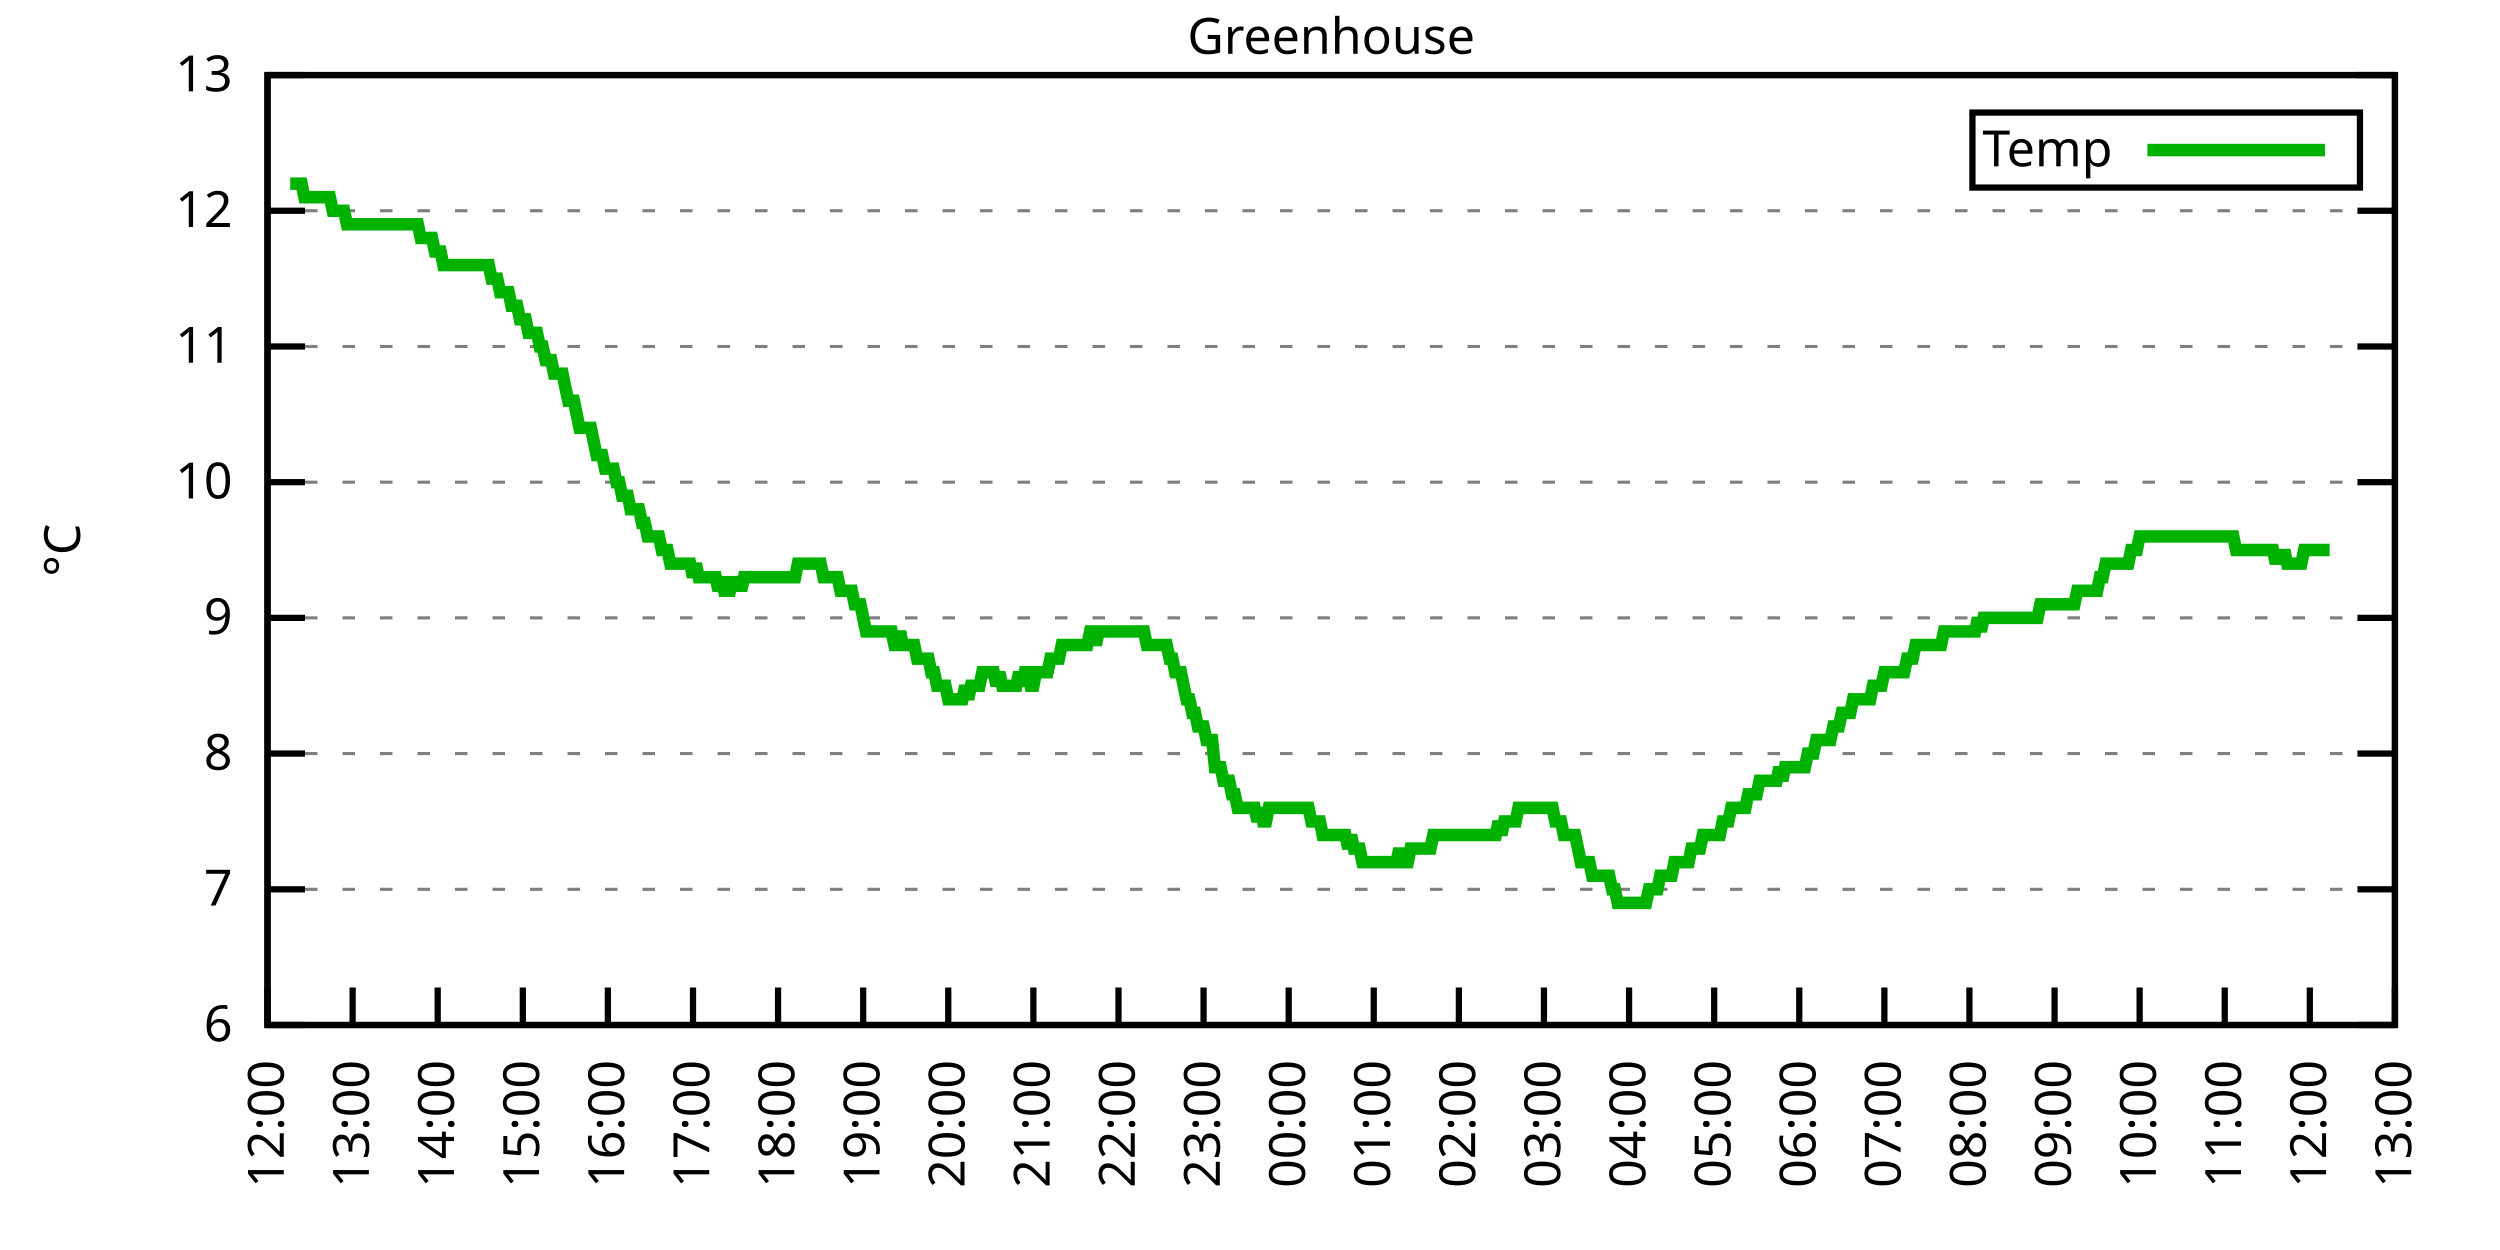
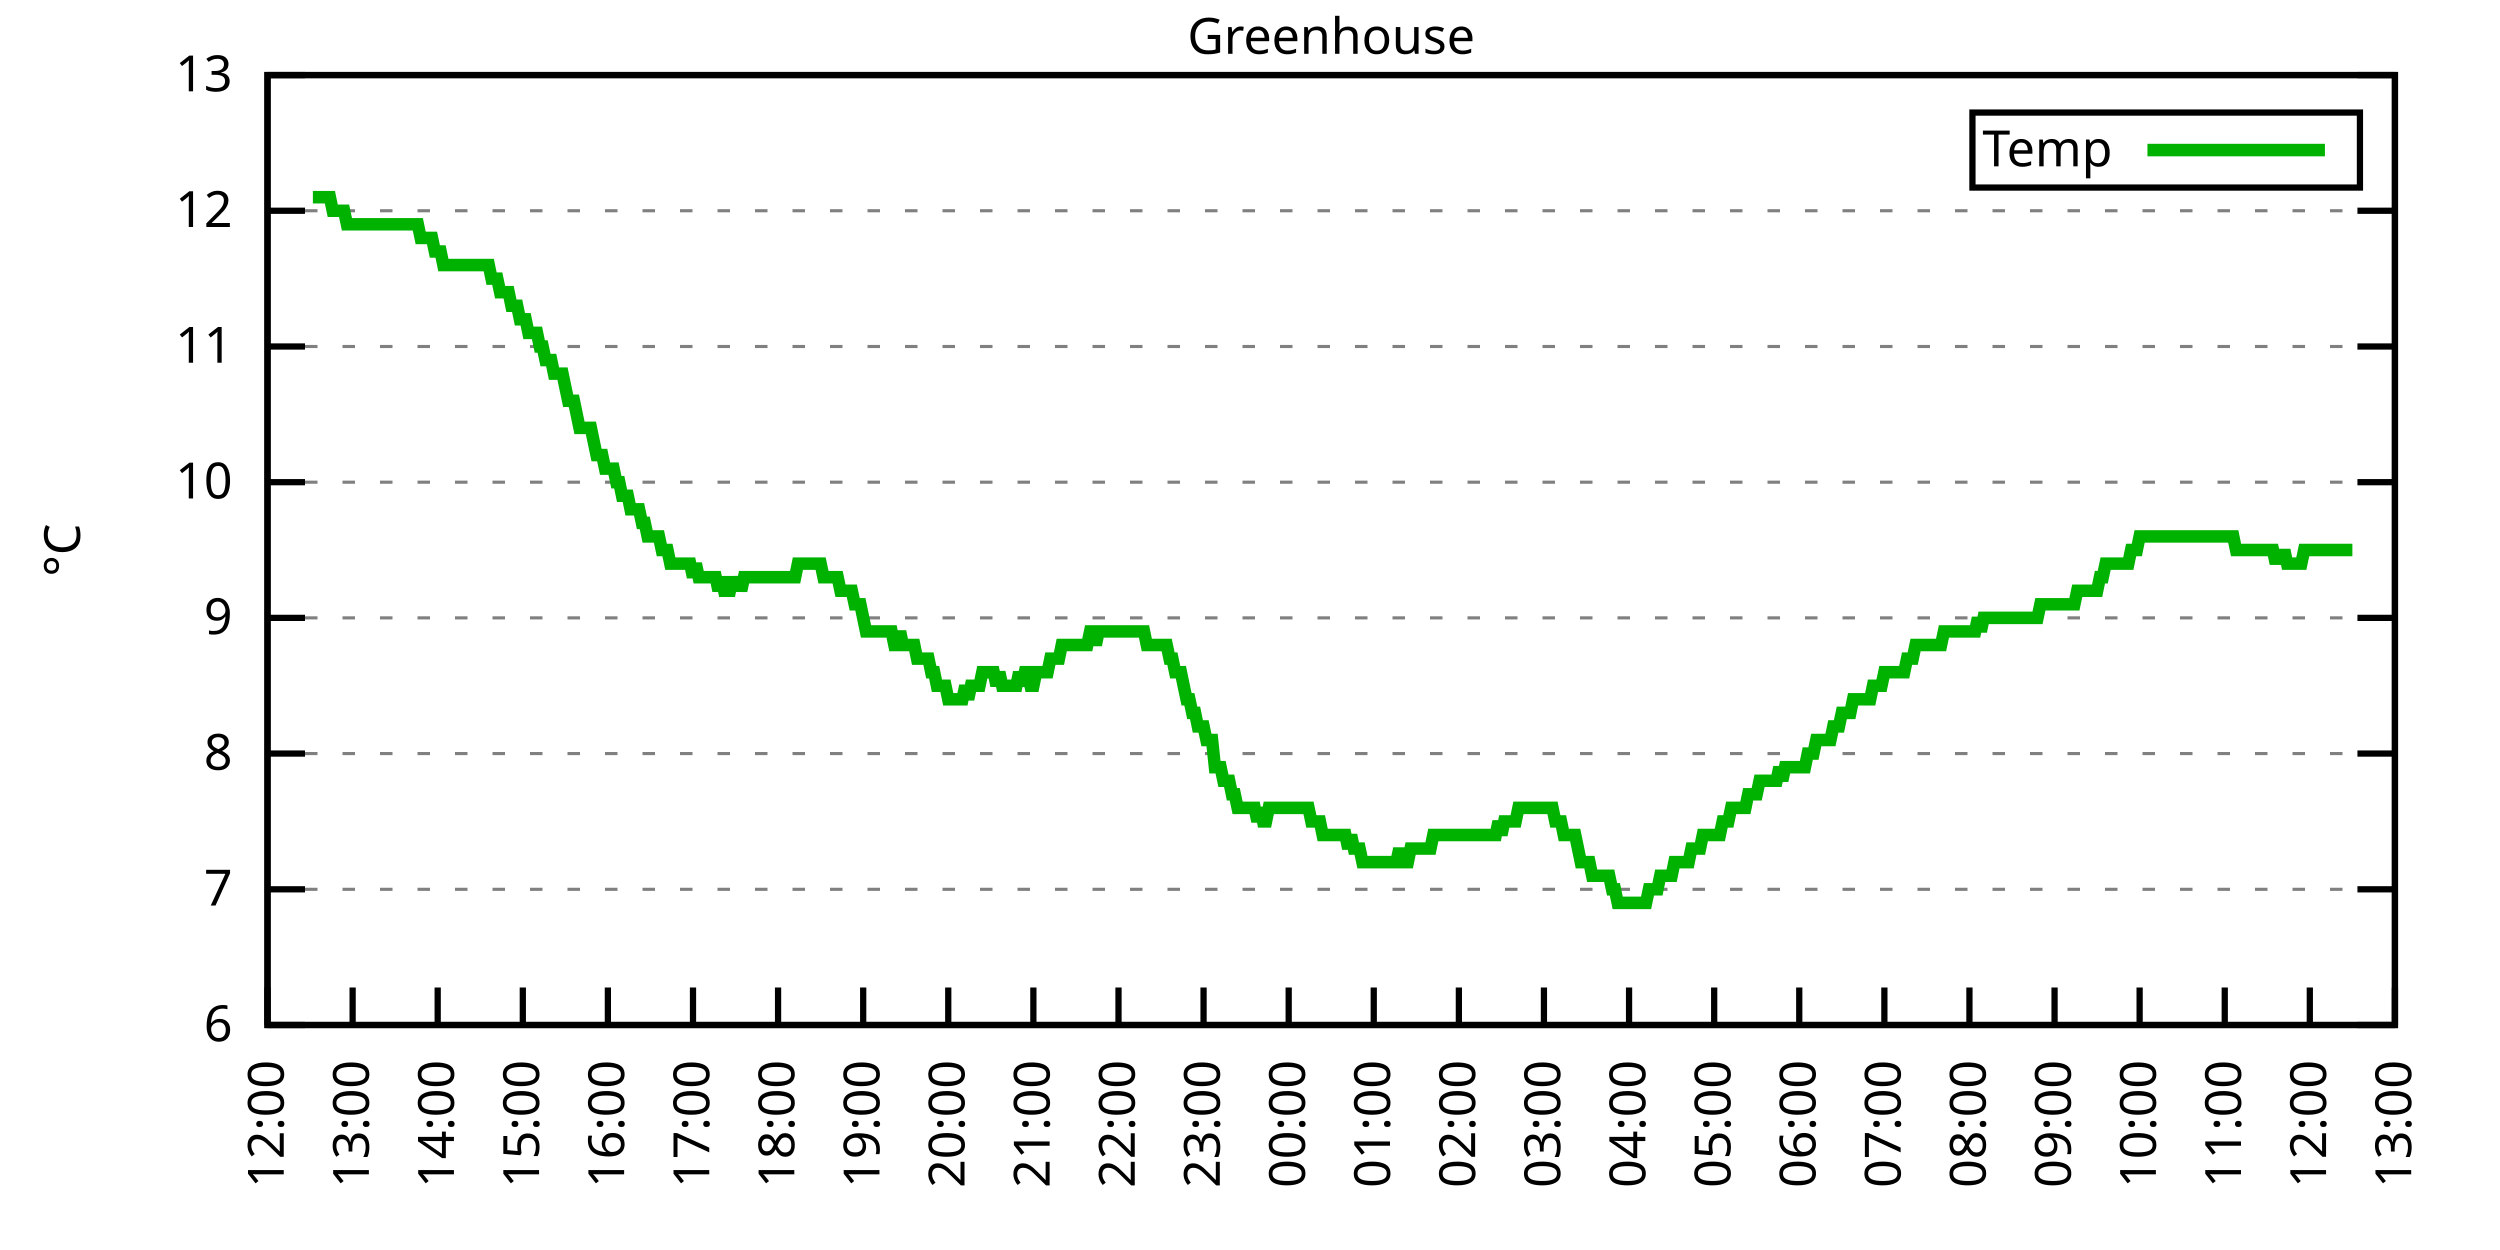
<svg xmlns="http://www.w3.org/2000/svg" xmlns:xlink="http://www.w3.org/1999/xlink" width="400" height="200" viewBox="0 0 400 200">
  <g id="gnuplot_canvas">
    <rect x="0" y="0" width="400" height="200" fill="none" />
    <defs>
      <circle id="gpDot" r="0.5" stroke-width="0.5" stroke="currentColor" />
      <path id="gpPt0" stroke-width="0.333" stroke="currentColor" d="M-1,0 h2 M0,-1 v2" />
      <path id="gpPt1" stroke-width="0.333" stroke="currentColor" d="M-1,-1 L1,1 M1,-1 L-1,1" />
      <path id="gpPt2" stroke-width="0.333" stroke="currentColor" d="M-1,0 L1,0 M0,-1 L0,1 M-1,-1 L1,1 M-1,1 L1,-1" />
      <rect id="gpPt3" stroke-width="0.333" stroke="currentColor" x="-1" y="-1" width="2" height="2" />
      <rect id="gpPt4" stroke-width="0.333" stroke="currentColor" fill="currentColor" x="-1" y="-1" width="2" height="2" />
      <circle id="gpPt5" stroke-width="0.333" stroke="currentColor" cx="0" cy="0" r="1" />
      <use xlink:href="#gpPt5" id="gpPt6" fill="currentColor" stroke="none" />
      <path id="gpPt7" stroke-width="0.333" stroke="currentColor" d="M0,-1.33 L-1.33,0.67 L1.33,0.67 z" />
      <use xlink:href="#gpPt7" id="gpPt8" fill="currentColor" stroke="none" />
      <use xlink:href="#gpPt7" id="gpPt9" stroke="currentColor" transform="rotate(180)" />
      <use xlink:href="#gpPt9" id="gpPt10" fill="currentColor" stroke="none" />
      <use xlink:href="#gpPt3" id="gpPt11" stroke="currentColor" transform="rotate(45)" />
      <use xlink:href="#gpPt11" id="gpPt12" fill="currentColor" stroke="none" />
      <path id="gpPt13" stroke-width="0.333" stroke="currentColor" d="M0,1.330 L1.265,0.411 L0.782,-1.067 L-0.782,-1.076 L-1.265,0.411 z" />
      <use xlink:href="#gpPt13" id="gpPt14" fill="currentColor" stroke="none" />
      <filter id="textbox" filterUnits="objectBoundingBox" x="0" y="0" height="1" width="1">
        <feFlood flood-color="white" flood-opacity="1" result="bgnd" />
        <feComposite in="SourceGraphic" in2="bgnd" operator="atop" />
      </filter>
      <filter id="greybox" filterUnits="objectBoundingBox" x="0" y="0" height="1" width="1">
        <feFlood flood-color="lightgrey" flood-opacity="1" result="grey" />
        <feComposite in="SourceGraphic" in2="grey" operator="atop" />
      </filter>
    </defs>
    <g fill="none" color="white" stroke="currentColor" stroke-width="1.00" stroke-linecap="butt" stroke-linejoin="miter">
</g>
    <g fill="none" color="black" stroke="currentColor" stroke-width="1.00" stroke-linecap="butt" stroke-linejoin="miter">
      <g stroke="none" shape-rendering="crispEdges">
        <polygon fill="rgb(255, 255, 255)" points="42.80,164.00 383.18,164.00 383.18,12.02 42.80,12.02 " />
      </g>
    </g>
    <g fill="none" color="black" stroke="currentColor" stroke-width="1.00" stroke-linecap="butt" stroke-linejoin="miter">
</g>
    <g fill="none" color="black" stroke="black" stroke-width="0.50" stroke-linecap="butt" stroke-linejoin="miter">
</g>
    <g fill="none" color="gray" stroke="currentColor" stroke-width="0.50" stroke-linecap="butt" stroke-linejoin="miter">
      <path stroke="gray" stroke-dasharray="2,4" class="gridline" d="M42.80,164.00 L383.19,164.00  " />
    </g>
    <g fill="none" color="gray" stroke="gray" stroke-width="1.00" stroke-linecap="butt" stroke-linejoin="miter">
</g>
    <g fill="none" color="black" stroke="currentColor" stroke-width="1.00" stroke-linecap="butt" stroke-linejoin="miter">
      <path stroke="black" d="M42.80,164.00 L48.80,164.00 M383.19,164.00 L377.19,164.00  " />
      <g transform="translate(37.20,166.60)" stroke="none" fill="black" font-family="Sans" font-size="8.00" text-anchor="end">
        <text>
          <tspan font-family="Sans"> 6</tspan>
        </text>
      </g>
    </g>
    <g fill="none" color="black" stroke="currentColor" stroke-width="1.00" stroke-linecap="butt" stroke-linejoin="miter">
</g>
    <g fill="none" color="black" stroke="black" stroke-width="0.50" stroke-linecap="butt" stroke-linejoin="miter">
</g>
    <g fill="none" color="gray" stroke="currentColor" stroke-width="0.50" stroke-linecap="butt" stroke-linejoin="miter">
      <path stroke="gray" stroke-dasharray="2,4" class="gridline" d="M42.80,142.29 L383.19,142.29  " />
    </g>
    <g fill="none" color="gray" stroke="gray" stroke-width="1.00" stroke-linecap="butt" stroke-linejoin="miter">
</g>
    <g fill="none" color="black" stroke="currentColor" stroke-width="1.00" stroke-linecap="butt" stroke-linejoin="miter">
      <path stroke="black" d="M42.80,142.29 L48.80,142.29 M383.19,142.29 L377.19,142.29  " />
      <g transform="translate(37.20,144.89)" stroke="none" fill="black" font-family="Sans" font-size="8.00" text-anchor="end">
        <text>
          <tspan font-family="Sans"> 7</tspan>
        </text>
      </g>
    </g>
    <g fill="none" color="black" stroke="currentColor" stroke-width="1.00" stroke-linecap="butt" stroke-linejoin="miter">
</g>
    <g fill="none" color="black" stroke="black" stroke-width="0.50" stroke-linecap="butt" stroke-linejoin="miter">
</g>
    <g fill="none" color="gray" stroke="currentColor" stroke-width="0.50" stroke-linecap="butt" stroke-linejoin="miter">
      <path stroke="gray" stroke-dasharray="2,4" class="gridline" d="M42.80,120.57 L383.19,120.57  " />
    </g>
    <g fill="none" color="gray" stroke="gray" stroke-width="1.00" stroke-linecap="butt" stroke-linejoin="miter">
</g>
    <g fill="none" color="black" stroke="currentColor" stroke-width="1.00" stroke-linecap="butt" stroke-linejoin="miter">
      <path stroke="black" d="M42.80,120.57 L48.80,120.57 M383.19,120.57 L377.19,120.57  " />
      <g transform="translate(37.20,123.17)" stroke="none" fill="black" font-family="Sans" font-size="8.00" text-anchor="end">
        <text>
          <tspan font-family="Sans"> 8</tspan>
        </text>
      </g>
    </g>
    <g fill="none" color="black" stroke="currentColor" stroke-width="1.00" stroke-linecap="butt" stroke-linejoin="miter">
</g>
    <g fill="none" color="black" stroke="black" stroke-width="0.50" stroke-linecap="butt" stroke-linejoin="miter">
</g>
    <g fill="none" color="gray" stroke="currentColor" stroke-width="0.50" stroke-linecap="butt" stroke-linejoin="miter">
      <path stroke="gray" stroke-dasharray="2,4" class="gridline" d="M42.80,98.86 L383.19,98.86  " />
    </g>
    <g fill="none" color="gray" stroke="gray" stroke-width="1.00" stroke-linecap="butt" stroke-linejoin="miter">
</g>
    <g fill="none" color="black" stroke="currentColor" stroke-width="1.00" stroke-linecap="butt" stroke-linejoin="miter">
      <path stroke="black" d="M42.80,98.86 L48.80,98.86 M383.19,98.86 L377.19,98.86  " />
      <g transform="translate(37.20,101.46)" stroke="none" fill="black" font-family="Sans" font-size="8.00" text-anchor="end">
        <text>
          <tspan font-family="Sans"> 9</tspan>
        </text>
      </g>
    </g>
    <g fill="none" color="black" stroke="currentColor" stroke-width="1.00" stroke-linecap="butt" stroke-linejoin="miter">
</g>
    <g fill="none" color="black" stroke="black" stroke-width="0.50" stroke-linecap="butt" stroke-linejoin="miter">
</g>
    <g fill="none" color="gray" stroke="currentColor" stroke-width="0.50" stroke-linecap="butt" stroke-linejoin="miter">
      <path stroke="gray" stroke-dasharray="2,4" class="gridline" d="M42.80,77.15 L383.19,77.15  " />
    </g>
    <g fill="none" color="gray" stroke="gray" stroke-width="1.00" stroke-linecap="butt" stroke-linejoin="miter">
</g>
    <g fill="none" color="black" stroke="currentColor" stroke-width="1.00" stroke-linecap="butt" stroke-linejoin="miter">
      <path stroke="black" d="M42.80,77.15 L48.80,77.15 M383.19,77.15 L377.19,77.15  " />
      <g transform="translate(37.20,79.75)" stroke="none" fill="black" font-family="Sans" font-size="8.00" text-anchor="end">
        <text>
          <tspan font-family="Sans"> 10</tspan>
        </text>
      </g>
    </g>
    <g fill="none" color="black" stroke="currentColor" stroke-width="1.00" stroke-linecap="butt" stroke-linejoin="miter">
</g>
    <g fill="none" color="black" stroke="black" stroke-width="0.50" stroke-linecap="butt" stroke-linejoin="miter">
</g>
    <g fill="none" color="gray" stroke="currentColor" stroke-width="0.50" stroke-linecap="butt" stroke-linejoin="miter">
      <path stroke="gray" stroke-dasharray="2,4" class="gridline" d="M42.80,55.44 L383.19,55.44  " />
    </g>
    <g fill="none" color="gray" stroke="gray" stroke-width="1.00" stroke-linecap="butt" stroke-linejoin="miter">
</g>
    <g fill="none" color="black" stroke="currentColor" stroke-width="1.00" stroke-linecap="butt" stroke-linejoin="miter">
      <path stroke="black" d="M42.80,55.44 L48.80,55.44 M383.19,55.44 L377.19,55.44  " />
      <g transform="translate(37.20,58.04)" stroke="none" fill="black" font-family="Sans" font-size="8.00" text-anchor="end">
        <text>
          <tspan font-family="Sans"> 11</tspan>
        </text>
      </g>
    </g>
    <g fill="none" color="black" stroke="currentColor" stroke-width="1.00" stroke-linecap="butt" stroke-linejoin="miter">
</g>
    <g fill="none" color="black" stroke="black" stroke-width="0.50" stroke-linecap="butt" stroke-linejoin="miter">
</g>
    <g fill="none" color="gray" stroke="currentColor" stroke-width="0.50" stroke-linecap="butt" stroke-linejoin="miter">
      <path stroke="gray" stroke-dasharray="2,4" class="gridline" d="M42.80,33.72 L383.19,33.72  " />
    </g>
    <g fill="none" color="gray" stroke="gray" stroke-width="1.00" stroke-linecap="butt" stroke-linejoin="miter">
</g>
    <g fill="none" color="black" stroke="currentColor" stroke-width="1.00" stroke-linecap="butt" stroke-linejoin="miter">
      <path stroke="black" d="M42.80,33.72 L48.80,33.72 M383.19,33.72 L377.19,33.72  " />
      <g transform="translate(37.20,36.32)" stroke="none" fill="black" font-family="Sans" font-size="8.00" text-anchor="end">
        <text>
          <tspan font-family="Sans"> 12</tspan>
        </text>
      </g>
    </g>
    <g fill="none" color="black" stroke="currentColor" stroke-width="1.00" stroke-linecap="butt" stroke-linejoin="miter">
</g>
    <g fill="none" color="black" stroke="black" stroke-width="0.50" stroke-linecap="butt" stroke-linejoin="miter">
</g>
    <g fill="none" color="gray" stroke="currentColor" stroke-width="0.50" stroke-linecap="butt" stroke-linejoin="miter">
      <path stroke="gray" stroke-dasharray="2,4" class="gridline" d="M42.80,12.01 L383.19,12.01  " />
    </g>
    <g fill="none" color="gray" stroke="gray" stroke-width="1.00" stroke-linecap="butt" stroke-linejoin="miter">
</g>
    <g fill="none" color="black" stroke="currentColor" stroke-width="1.00" stroke-linecap="butt" stroke-linejoin="miter">
      <path stroke="black" d="M42.80,12.01 L48.80,12.01 M383.19,12.01 L377.19,12.01  " />
      <g transform="translate(37.20,14.61)" stroke="none" fill="black" font-family="Sans" font-size="8.00" text-anchor="end">
        <text>
          <tspan font-family="Sans"> 13</tspan>
        </text>
      </g>
    </g>
    <g fill="none" color="black" stroke="currentColor" stroke-width="1.00" stroke-linecap="butt" stroke-linejoin="miter">
      <path stroke="black" d="M42.80,164.00 L42.80,158.00  " />
      <g transform="translate(45.40,169.60) rotate(270.00)" stroke="none" fill="black" font-family="Sans" font-size="8.00" text-anchor="end">
        <text>
          <tspan font-family="Sans">12:00</tspan>
        </text>
      </g>
    </g>
    <g fill="none" color="black" stroke="currentColor" stroke-width="1.00" stroke-linecap="butt" stroke-linejoin="miter">
      <path stroke="black" d="M56.42,164.00 L56.42,158.00  " />
      <g transform="translate(59.02,169.60) rotate(270.00)" stroke="none" fill="black" font-family="Sans" font-size="8.00" text-anchor="end">
        <text>
          <tspan font-family="Sans">13:00</tspan>
        </text>
      </g>
    </g>
    <g fill="none" color="black" stroke="currentColor" stroke-width="1.00" stroke-linecap="butt" stroke-linejoin="miter">
      <path stroke="black" d="M70.03,164.00 L70.03,158.00  " />
      <g transform="translate(72.63,169.60) rotate(270.00)" stroke="none" fill="black" font-family="Sans" font-size="8.00" text-anchor="end">
        <text>
          <tspan font-family="Sans">14:00</tspan>
        </text>
      </g>
    </g>
    <g fill="none" color="black" stroke="currentColor" stroke-width="1.00" stroke-linecap="butt" stroke-linejoin="miter">
      <path stroke="black" d="M83.65,164.00 L83.65,158.00  " />
      <g transform="translate(86.25,169.60) rotate(270.00)" stroke="none" fill="black" font-family="Sans" font-size="8.00" text-anchor="end">
        <text>
          <tspan font-family="Sans">15:00</tspan>
        </text>
      </g>
    </g>
    <g fill="none" color="black" stroke="currentColor" stroke-width="1.00" stroke-linecap="butt" stroke-linejoin="miter">
      <path stroke="black" d="M97.26,164.00 L97.26,158.00  " />
      <g transform="translate(99.86,169.60) rotate(270.00)" stroke="none" fill="black" font-family="Sans" font-size="8.00" text-anchor="end">
        <text>
          <tspan font-family="Sans">16:00</tspan>
        </text>
      </g>
    </g>
    <g fill="none" color="black" stroke="currentColor" stroke-width="1.00" stroke-linecap="butt" stroke-linejoin="miter">
      <path stroke="black" d="M110.88,164.00 L110.88,158.00  " />
      <g transform="translate(113.48,169.60) rotate(270.00)" stroke="none" fill="black" font-family="Sans" font-size="8.00" text-anchor="end">
        <text>
          <tspan font-family="Sans">17:00</tspan>
        </text>
      </g>
    </g>
    <g fill="none" color="black" stroke="currentColor" stroke-width="1.00" stroke-linecap="butt" stroke-linejoin="miter">
      <path stroke="black" d="M124.49,164.00 L124.49,158.00  " />
      <g transform="translate(127.09,169.60) rotate(270.00)" stroke="none" fill="black" font-family="Sans" font-size="8.00" text-anchor="end">
        <text>
          <tspan font-family="Sans">18:00</tspan>
        </text>
      </g>
    </g>
    <g fill="none" color="black" stroke="currentColor" stroke-width="1.00" stroke-linecap="butt" stroke-linejoin="miter">
      <path stroke="black" d="M138.11,164.00 L138.11,158.00  " />
      <g transform="translate(140.71,169.60) rotate(270.00)" stroke="none" fill="black" font-family="Sans" font-size="8.00" text-anchor="end">
        <text>
          <tspan font-family="Sans">19:00</tspan>
        </text>
      </g>
    </g>
    <g fill="none" color="black" stroke="currentColor" stroke-width="1.00" stroke-linecap="butt" stroke-linejoin="miter">
      <path stroke="black" d="M151.72,164.00 L151.72,158.00  " />
      <g transform="translate(154.32,169.60) rotate(270.00)" stroke="none" fill="black" font-family="Sans" font-size="8.00" text-anchor="end">
        <text>
          <tspan font-family="Sans">20:00</tspan>
        </text>
      </g>
    </g>
    <g fill="none" color="black" stroke="currentColor" stroke-width="1.00" stroke-linecap="butt" stroke-linejoin="miter">
      <path stroke="black" d="M165.34,164.00 L165.34,158.00  " />
      <g transform="translate(167.94,169.60) rotate(270.00)" stroke="none" fill="black" font-family="Sans" font-size="8.00" text-anchor="end">
        <text>
          <tspan font-family="Sans">21:00</tspan>
        </text>
      </g>
    </g>
    <g fill="none" color="black" stroke="currentColor" stroke-width="1.00" stroke-linecap="butt" stroke-linejoin="miter">
      <path stroke="black" d="M178.96,164.00 L178.96,158.00  " />
      <g transform="translate(181.56,169.60) rotate(270.00)" stroke="none" fill="black" font-family="Sans" font-size="8.00" text-anchor="end">
        <text>
          <tspan font-family="Sans">22:00</tspan>
        </text>
      </g>
    </g>
    <g fill="none" color="black" stroke="currentColor" stroke-width="1.00" stroke-linecap="butt" stroke-linejoin="miter">
      <path stroke="black" d="M192.57,164.00 L192.57,158.00  " />
      <g transform="translate(195.17,169.60) rotate(270.00)" stroke="none" fill="black" font-family="Sans" font-size="8.00" text-anchor="end">
        <text>
          <tspan font-family="Sans">23:00</tspan>
        </text>
      </g>
    </g>
    <g fill="none" color="black" stroke="currentColor" stroke-width="1.00" stroke-linecap="butt" stroke-linejoin="miter">
      <path stroke="black" d="M206.19,164.00 L206.19,158.00  " />
      <g transform="translate(208.79,169.60) rotate(270.00)" stroke="none" fill="black" font-family="Sans" font-size="8.00" text-anchor="end">
        <text>
          <tspan font-family="Sans">00:00</tspan>
        </text>
      </g>
    </g>
    <g fill="none" color="black" stroke="currentColor" stroke-width="1.00" stroke-linecap="butt" stroke-linejoin="miter">
      <path stroke="black" d="M219.80,164.00 L219.80,158.00  " />
      <g transform="translate(222.40,169.60) rotate(270.00)" stroke="none" fill="black" font-family="Sans" font-size="8.00" text-anchor="end">
        <text>
          <tspan font-family="Sans">01:00</tspan>
        </text>
      </g>
    </g>
    <g fill="none" color="black" stroke="currentColor" stroke-width="1.00" stroke-linecap="butt" stroke-linejoin="miter">
      <path stroke="black" d="M233.42,164.00 L233.42,158.00  " />
      <g transform="translate(236.02,169.60) rotate(270.00)" stroke="none" fill="black" font-family="Sans" font-size="8.00" text-anchor="end">
        <text>
          <tspan font-family="Sans">02:00</tspan>
        </text>
      </g>
    </g>
    <g fill="none" color="black" stroke="currentColor" stroke-width="1.00" stroke-linecap="butt" stroke-linejoin="miter">
      <path stroke="black" d="M247.03,164.00 L247.03,158.00  " />
      <g transform="translate(249.63,169.60) rotate(270.00)" stroke="none" fill="black" font-family="Sans" font-size="8.00" text-anchor="end">
        <text>
          <tspan font-family="Sans">03:00</tspan>
        </text>
      </g>
    </g>
    <g fill="none" color="black" stroke="currentColor" stroke-width="1.00" stroke-linecap="butt" stroke-linejoin="miter">
      <path stroke="black" d="M260.65,164.00 L260.65,158.00  " />
      <g transform="translate(263.25,169.60) rotate(270.00)" stroke="none" fill="black" font-family="Sans" font-size="8.00" text-anchor="end">
        <text>
          <tspan font-family="Sans">04:00</tspan>
        </text>
      </g>
    </g>
    <g fill="none" color="black" stroke="currentColor" stroke-width="1.00" stroke-linecap="butt" stroke-linejoin="miter">
      <path stroke="black" d="M274.27,164.00 L274.27,158.00  " />
      <g transform="translate(276.87,169.60) rotate(270.00)" stroke="none" fill="black" font-family="Sans" font-size="8.00" text-anchor="end">
        <text>
          <tspan font-family="Sans">05:00</tspan>
        </text>
      </g>
    </g>
    <g fill="none" color="black" stroke="currentColor" stroke-width="1.00" stroke-linecap="butt" stroke-linejoin="miter">
      <path stroke="black" d="M287.88,164.00 L287.88,158.00  " />
      <g transform="translate(290.48,169.60) rotate(270.00)" stroke="none" fill="black" font-family="Sans" font-size="8.00" text-anchor="end">
        <text>
          <tspan font-family="Sans">06:00</tspan>
        </text>
      </g>
    </g>
    <g fill="none" color="black" stroke="currentColor" stroke-width="1.00" stroke-linecap="butt" stroke-linejoin="miter">
      <path stroke="black" d="M301.50,164.00 L301.50,158.00  " />
      <g transform="translate(304.10,169.60) rotate(270.00)" stroke="none" fill="black" font-family="Sans" font-size="8.00" text-anchor="end">
        <text>
          <tspan font-family="Sans">07:00</tspan>
        </text>
      </g>
    </g>
    <g fill="none" color="black" stroke="currentColor" stroke-width="1.00" stroke-linecap="butt" stroke-linejoin="miter">
      <path stroke="black" d="M315.11,164.00 L315.11,158.00  " />
      <g transform="translate(317.71,169.60) rotate(270.00)" stroke="none" fill="black" font-family="Sans" font-size="8.00" text-anchor="end">
        <text>
          <tspan font-family="Sans">08:00</tspan>
        </text>
      </g>
    </g>
    <g fill="none" color="black" stroke="currentColor" stroke-width="1.00" stroke-linecap="butt" stroke-linejoin="miter">
      <path stroke="black" d="M328.73,164.00 L328.73,158.00  " />
      <g transform="translate(331.33,169.60) rotate(270.00)" stroke="none" fill="black" font-family="Sans" font-size="8.00" text-anchor="end">
        <text>
          <tspan font-family="Sans">09:00</tspan>
        </text>
      </g>
    </g>
    <g fill="none" color="black" stroke="currentColor" stroke-width="1.00" stroke-linecap="butt" stroke-linejoin="miter">
      <path stroke="black" d="M342.34,164.00 L342.34,158.00  " />
      <g transform="translate(344.94,169.60) rotate(270.00)" stroke="none" fill="black" font-family="Sans" font-size="8.00" text-anchor="end">
        <text>
          <tspan font-family="Sans">10:00</tspan>
        </text>
      </g>
    </g>
    <g fill="none" color="black" stroke="currentColor" stroke-width="1.00" stroke-linecap="butt" stroke-linejoin="miter">
      <path stroke="black" d="M355.96,164.00 L355.96,158.00  " />
      <g transform="translate(358.56,169.60) rotate(270.00)" stroke="none" fill="black" font-family="Sans" font-size="8.00" text-anchor="end">
        <text>
          <tspan font-family="Sans">11:00</tspan>
        </text>
      </g>
    </g>
    <g fill="none" color="black" stroke="currentColor" stroke-width="1.00" stroke-linecap="butt" stroke-linejoin="miter">
      <path stroke="black" d="M369.57,164.00 L369.57,158.00  " />
      <g transform="translate(372.17,169.60) rotate(270.00)" stroke="none" fill="black" font-family="Sans" font-size="8.00" text-anchor="end">
        <text>
          <tspan font-family="Sans">12:00</tspan>
        </text>
      </g>
    </g>
    <g fill="none" color="black" stroke="currentColor" stroke-width="1.00" stroke-linecap="butt" stroke-linejoin="miter">
      <path stroke="black" d="M383.19,164.00 L383.19,158.00  " />
      <g transform="translate(385.79,169.60) rotate(270.00)" stroke="none" fill="black" font-family="Sans" font-size="8.00" text-anchor="end">
        <text>
          <tspan font-family="Sans">13:00</tspan>
        </text>
      </g>
    </g>
    <g fill="none" color="black" stroke="currentColor" stroke-width="1.00" stroke-linecap="butt" stroke-linejoin="miter">
</g>
    <g fill="none" color="black" stroke="currentColor" stroke-width="1.00" stroke-linecap="butt" stroke-linejoin="miter">
      <path stroke="black" d="M42.80,12.01 L42.80,164.00 L383.19,164.00 L383.19,12.01 L42.80,12.01 Z  " />
    </g>
    <g fill="none" color="black" stroke="currentColor" stroke-width="1.00" stroke-linecap="butt" stroke-linejoin="miter">
</g>
    <g fill="none" color="black" stroke="currentColor" stroke-width="1.00" stroke-linecap="butt" stroke-linejoin="miter">
      <path stroke="black" d="M315.59,30.01 L315.59,18.01 L377.59,18.01 L377.59,30.01 L315.59,30.01 Z  " />
    </g>
    <g id="Greenhouse_plot_1">
      <g fill="none" color="white" stroke="black" stroke-width="2.00" stroke-linecap="butt" stroke-linejoin="miter">
</g>
      <g fill="none" color="black" stroke="currentColor" stroke-width="2.00" stroke-linecap="butt" stroke-linejoin="miter">
        <g transform="translate(337.99,26.61)" stroke="none" fill="black" font-family="Sans" font-size="8.00" text-anchor="end">
          <text>
            <tspan font-family="Sans">Temp</tspan>
          </text>
        </g>
      </g>
      <g fill="none" color="black" stroke="currentColor" stroke-width="2.00" stroke-linecap="butt" stroke-linejoin="miter">
-         <path stroke="rgb(  0, 178,   0)" d="M343.59,24.01 L371.99,24.01 M46.43,29.38 L46.88,29.38 L47.34,29.38 L47.79,29.38 L48.25,29.38 L48.70,31.55   L49.15,31.55 L49.61,31.55 L50.06,31.55 L50.52,31.55 L50.97,31.55 L51.42,31.55 L51.88,31.55 L52.33,31.55   L52.78,31.55 L53.24,33.72 L53.69,33.72 L54.15,33.72 L54.60,33.72 L55.05,33.72 L55.51,35.89 L55.96,35.89   L56.42,35.89 L56.87,35.89 L57.32,35.89 L57.78,35.89 L58.23,35.89 L58.68,35.89 L59.14,35.89 L59.59,35.89   L60.05,35.89 L60.50,35.89 L60.95,35.89 L61.41,35.89 L61.86,35.89 L62.32,35.89 L62.77,35.89 L63.22,35.89   L63.68,35.89 L64.13,35.89 L64.58,35.89 L65.04,35.89 L65.49,35.89 L65.95,35.89 L66.40,35.89 L66.85,35.89   L67.31,38.07 L67.76,38.07 L68.22,38.07 L68.67,38.07 L69.12,38.07 L69.58,40.24 L70.03,40.24 L70.49,40.24   L70.94,42.41 L71.39,42.41 L71.85,42.41 L72.30,42.41 L72.75,42.41 L73.21,42.41 L73.66,42.41 L74.12,42.41   L74.57,42.41 L75.02,42.41 L75.48,42.41 L75.93,42.41 L76.39,42.41 L76.84,42.41 L77.29,42.41 L77.75,42.41   L78.20,42.41 L78.65,44.58 L79.11,44.58 L79.56,44.58 L80.02,46.75 L80.47,46.75 L80.92,46.75 L81.38,46.75   L81.83,48.92 L82.29,48.92 L82.74,48.92 L83.19,51.09 L83.65,51.09 L84.10,51.09 L84.55,53.26 L85.01,53.26   L85.46,53.26 L85.92,53.26 L86.37,55.44 L86.82,55.44 L87.28,57.61 L87.73,57.61 L88.19,57.61 L88.64,59.78   L89.09,59.78 L89.55,59.78 L90.00,59.78 L90.45,61.95 L90.91,64.12 L91.36,64.12 L91.82,64.12 L92.27,66.29   L92.72,68.46 L93.18,68.46 L93.63,68.46 L94.09,68.46 L94.54,68.46 L94.99,70.63 L95.45,72.81 L95.90,72.81   L96.35,72.81 L96.81,74.98 L97.26,74.98 L97.72,74.98 L98.17,74.98 L98.62,77.15 L99.08,77.15 L99.53,79.32   L99.99,79.32 L100.44,79.32 L100.89,81.49 L101.35,81.49 L101.80,81.49 L102.25,81.49 L102.71,83.66 L103.16,83.66   L103.62,85.83 L104.07,85.83 L104.52,85.83 L104.98,85.83 L105.43,85.83 L105.89,88.00 L106.34,88.00 L106.79,88.00   L107.25,90.18 L107.70,90.18 L108.15,90.18 L108.61,90.18 L109.06,90.18 L109.52,90.18 L109.97,90.18 L110.42,90.18   L110.88,92.35 L111.33,90.18 L111.79,92.35 L112.24,92.35 L112.69,92.35 L113.15,92.35 L113.60,92.35 L114.05,92.35   L114.51,92.35 L114.96,94.52 L115.42,92.35 L115.87,94.52 L116.32,94.52 L116.78,94.52 L117.23,92.35 L117.69,94.52   L118.14,92.35 L118.59,94.52 L119.05,92.35 L119.50,92.35 L119.96,92.35 L120.41,92.35 L120.86,92.35 L121.32,92.35   L121.77,92.35 L122.22,92.35 L122.68,92.35 L123.13,92.35 L123.59,92.35 L124.04,92.35 L124.49,92.35 L124.95,92.35   L125.40,92.35 L125.86,92.35 L126.31,92.35 L126.76,92.35 L127.22,92.35 L127.67,90.18 L128.12,90.18 L128.58,90.18   L129.03,90.18 L129.49,90.18 L129.94,90.18 L130.39,90.18 L130.85,90.18 L131.30,90.18 L131.76,92.35 L132.21,92.35   L132.66,92.35 L133.12,92.35 L133.57,92.35 L134.02,92.35 L134.48,94.52 L134.93,94.52 L135.39,94.52 L135.84,94.52   L136.29,94.52 L136.75,96.69 L137.20,96.69 L137.66,96.69 L138.11,98.86 L138.56,101.03 L139.02,101.03 L139.47,101.03   L139.92,101.03 L140.38,101.03 L140.83,101.03 L141.29,101.03 L141.74,101.03 L142.19,101.03 L142.65,101.03 L143.10,103.20   L143.56,103.20 L144.01,101.03 L144.46,103.20 L144.92,103.20 L145.37,103.20 L145.82,103.20 L146.28,103.20 L146.73,105.38   L147.19,105.38 L147.64,105.38 L148.09,105.38 L148.55,105.38 L149.00,107.55 L149.46,107.55 L149.91,109.72 L150.36,109.72   L150.82,109.72 L151.27,109.72 L151.72,111.89 L152.18,111.89 L152.63,111.89 L153.09,111.89 L153.54,111.89 L153.99,111.89   L154.45,109.72 L154.90,111.89 L155.36,109.72 L155.81,109.72 L156.26,109.72 L156.72,109.72 L157.17,107.55 L157.62,107.55   L158.08,107.55 L158.53,107.55 L158.99,107.55 L159.44,109.72 L159.89,107.55 L160.35,109.72 L160.80,109.72 L161.26,109.72   L161.71,109.72 L162.16,109.72 L162.62,109.72 L163.07,107.55 L163.52,109.72 L163.98,107.55 L164.43,107.55 L164.89,109.72   L165.34,109.72 L165.79,107.55 L166.25,107.55 L166.70,107.55 L167.16,107.55 L167.61,107.55 L168.06,105.38 L168.52,105.38   L168.97,105.38 L169.43,105.38 L169.88,103.20 L170.33,103.20 L170.79,103.20 L171.24,103.20 L171.69,103.20 L172.15,103.20   L172.60,103.20 L173.06,103.20 L173.51,103.20 L173.96,103.20 L174.42,101.03 L174.87,101.03 L175.33,103.20 L175.78,101.03   L176.23,101.03 L176.69,101.03 L177.14,101.03 L177.59,101.03 L178.05,101.03 L178.50,101.03 L178.96,101.03 L179.41,101.03   L179.86,101.03 L180.32,101.03 L180.77,101.03 L181.23,101.03 L181.68,101.03 L182.13,101.03 L182.59,101.03 L183.04,101.03   L183.49,103.20 L183.95,103.20 L184.40,103.20 L184.86,103.20 L185.31,103.20 L185.76,103.20 L186.22,103.20 L186.67,103.20   L187.13,105.38 L187.58,105.38 L188.03,107.55 L188.49,107.55 L188.94,107.55 L189.39,109.72 L189.85,111.89 L190.30,111.89   L190.76,114.06 L191.21,114.06 L191.66,116.23 L192.12,116.23 L192.57,116.23 L193.03,118.40 L193.48,118.40 L193.93,118.40   L194.39,122.75 L194.84,122.75 L195.29,122.75 L195.75,124.92 L196.20,124.92 L196.66,124.92 L197.11,127.09 L197.56,127.09   L198.02,129.26 L198.47,129.26 L198.93,129.26 L199.38,129.26 L199.83,129.26 L200.29,129.26 L200.74,129.26 L201.19,131.43   L201.65,129.26 L202.10,131.43 L202.56,131.43 L203.01,129.26 L203.46,129.26 L203.92,129.26 L204.37,129.26 L204.83,129.26   L205.28,129.26 L205.73,129.26 L206.19,129.26 L206.64,129.26 L207.09,129.26 L207.55,129.26 L208.00,129.26 L208.46,129.26   L208.91,129.26 L209.36,129.26 L209.82,131.43 L210.27,131.43 L210.73,131.43 L211.18,131.43 L211.63,133.60 L212.09,133.60   L212.54,133.60 L213.00,133.60 L213.45,133.60 L213.90,133.60 L214.36,133.60 L214.81,133.60 L215.26,133.60 L215.72,135.77   L216.17,133.60 L216.63,135.77 L217.08,135.77 L217.53,135.77 L217.99,137.94 L218.44,137.94 L218.90,137.94 L219.35,137.94   L219.80,137.94 L220.26,137.94 L220.71,137.94 L221.16,137.94 L221.62,137.94 L222.07,137.94 L222.53,137.94 L222.98,137.94   L223.43,137.94 L223.89,135.77 L224.34,137.94 L224.80,137.94 L225.25,137.94 L225.70,135.77 L226.16,135.77 L226.61,135.77   L227.06,135.77 L227.52,135.77 L227.97,135.77 L228.43,135.77 L228.88,135.77 L229.33,133.60 L229.79,133.60 L230.24,133.60   L230.70,133.60 L231.15,133.60 L231.60,133.60 L232.06,133.60 L232.51,133.60 L232.96,133.60 L233.42,133.60 L233.87,133.60   L234.33,133.60 L234.78,133.60 L235.23,133.60 L235.69,133.60 L236.14,133.60 L236.60,133.60 L237.05,133.60 L237.50,133.60   L237.96,133.60 L238.41,133.60 L238.86,133.60 L239.32,133.60 L239.77,131.43 L240.23,133.60 L240.68,131.43 L241.13,131.43   L241.59,131.43 L242.04,131.43 L242.50,131.43 L242.95,129.26 L243.40,129.26 L243.86,129.26 L244.31,129.26 L244.76,129.26   L245.22,129.26 L245.67,129.26 L246.13,129.26 L246.58,129.26 L247.03,129.26 L247.49,129.26 L247.94,129.26 L248.40,129.26   L248.85,131.43 L249.30,131.43 L249.76,131.43 L250.21,133.60 L250.66,133.60 L251.12,133.60 L251.57,133.60 L252.03,133.60   L252.48,135.77 L252.93,137.94 L253.39,137.94 L253.84,137.94 L254.30,137.94 L254.75,140.12 L255.20,140.12 L255.66,140.12   L256.11,140.12 L256.56,140.12 L257.02,140.12 L257.47,140.12 L257.93,142.29 L258.38,142.29 L258.83,144.46 L259.29,144.46   L259.74,144.46 L260.20,144.46 L260.65,144.46 L261.10,144.46 L261.56,144.46 L262.01,144.46 L262.47,144.46 L262.92,144.46   L263.37,144.46 L263.83,142.29 L264.28,142.29 L264.73,142.29 L265.19,142.29 L265.64,140.12 L266.10,140.12 L266.55,140.12   L267.00,140.12 L267.46,140.12 L267.91,137.94 L268.37,137.94 L268.82,137.94 L269.27,137.94 L269.73,137.94 L270.18,137.94   L270.63,135.77 L271.09,135.77 L271.54,135.77 L272.00,135.77 L272.45,133.60 L272.90,133.60 L273.36,133.60 L273.81,133.60   L274.27,133.60 L274.72,133.60 L275.17,133.60 L275.63,131.43 L276.08,131.43 L276.53,131.43 L276.99,129.26 L277.44,129.26   L277.90,129.26 L278.35,129.26 L278.80,129.26 L279.26,129.26 L279.71,127.09 L280.17,127.09 L280.62,127.09 L281.07,127.09   L281.53,124.92 L281.98,124.92 L282.43,124.92 L282.89,124.92 L283.34,124.92 L283.80,124.92 L284.25,124.92 L284.70,122.75   L285.16,124.92 L285.61,122.75 L286.07,122.75 L286.52,122.75 L286.97,122.75 L287.43,122.75 L287.88,122.75 L288.33,122.75   L288.79,122.75 L289.24,120.57 L289.70,120.57 L290.15,120.57 L290.60,118.40 L291.06,118.40 L291.51,118.40 L291.97,118.40   L292.42,118.40 L292.87,118.40 L293.33,116.23 L293.78,116.23 L294.23,116.23 L294.69,114.06 L295.14,114.06 L295.60,114.06   L296.05,114.06 L296.50,111.89 L296.96,111.89 L297.41,111.89 L297.87,111.89 L298.32,111.89 L298.77,111.89 L299.23,111.89   L299.68,109.72 L300.13,109.72 L300.59,109.72 L301.04,109.72 L301.50,107.55 L301.95,107.55 L302.40,107.55 L302.86,107.55   L303.31,107.55 L303.77,107.55 L304.22,107.55 L304.67,107.55 L305.13,105.38 L305.58,105.38 L306.03,105.38 L306.49,103.20   L306.94,103.20 L307.40,103.20 L307.85,103.20 L308.30,103.20 L308.76,103.20 L309.21,103.20 L309.67,103.20 L310.12,103.20   L310.57,103.20 L311.03,101.03 L311.48,101.03 L311.94,101.03 L312.39,101.03 L312.84,101.03 L313.30,101.03 L313.75,101.03   L314.20,101.03 L314.66,101.03 L315.11,101.03 L315.57,101.03 L316.02,101.03 L316.47,98.86 L316.93,101.03 L317.38,98.86   L317.84,98.86 L318.29,98.86 L318.74,98.86 L319.20,98.86 L319.65,98.86 L320.10,98.86 L320.56,98.86 L321.01,98.86   L321.47,98.86 L321.92,98.86 L322.37,98.86 L322.83,98.86 L323.28,98.86 L323.74,98.86 L324.19,98.86 L324.64,98.86   L325.10,98.86 L325.55,98.86 L326.00,98.86 L326.46,96.69 L326.91,96.69 L327.37,96.69 L327.82,96.69 L328.27,96.69   L328.73,96.69 L329.18,96.69 L329.64,96.69 L330.09,96.69 L330.54,96.69 L331.00,96.69 L331.45,96.69 L331.90,96.69   L332.36,94.52 L332.81,94.52 L333.27,94.52 L333.72,94.52 L334.17,94.52 L334.63,94.52 L335.08,94.52 L335.54,94.52   L335.99,92.35 L336.44,92.35 L336.90,90.18 L337.35,90.18 L337.80,90.18 L338.26,90.18 L338.71,90.18 L339.17,90.18   L339.62,90.18 L340.07,90.18 L340.53,90.18 L340.98,88.00 L341.44,88.00 L341.89,88.00 L342.34,85.83 L342.80,85.83   L343.25,85.83 L343.70,85.83 L344.16,85.83 L344.61,85.83 L345.07,85.83 L345.52,85.83 L345.97,85.83 L346.43,85.83   L346.88,85.83 L347.34,85.83 L347.79,85.83 L348.24,85.83 L348.70,85.83 L349.15,85.83 L349.60,85.83 L350.06,85.83   L350.51,85.83 L350.97,85.83 L351.42,85.83 L351.87,85.83 L352.33,85.83 L352.78,85.83 L353.24,85.83 L353.69,85.83   L354.14,85.83 L354.60,85.83 L355.05,85.83 L355.50,85.83 L355.96,85.83 L356.41,85.83 L356.87,85.83 L357.32,85.83   L357.77,88.00 L358.23,88.00 L358.68,88.00 L359.14,88.00 L359.59,88.00 L360.04,88.00 L360.50,88.00 L360.95,88.00   L361.41,88.00 L361.86,88.00 L362.31,88.00 L362.77,88.00 L363.22,88.00 L363.67,88.00 L364.13,90.18 L364.58,88.00   L365.04,90.18 L365.49,88.00 L365.94,90.18 L366.40,90.18 L366.85,90.18 L367.31,90.18 L367.76,90.18 L368.21,90.18   L368.67,88.00 L369.12,88.00 L369.57,88.00 L370.03,88.00 L370.48,88.00 L370.94,88.00 L371.39,88.00 L371.84,88.00   L372.30,88.00 L372.75,88.00  " />
+         <path stroke="rgb(  0, 178,   0)" d="M343.59,24.01 L371.99,24.01 M50.06,31.55 L50.52,31.55 L50.97,31.55 L51.42,31.55 L51.88,31.55 L52.33,31.55   L52.78,31.55 L53.24,33.72 L53.69,33.72 L54.15,33.72 L54.60,33.72 L55.05,33.72 L55.51,35.89 L55.96,35.89   L56.42,35.89 L56.87,35.89 L57.32,35.89 L57.78,35.89 L58.23,35.89 L58.68,35.89 L59.14,35.89 L59.59,35.89   L60.05,35.89 L60.50,35.89 L60.95,35.89 L61.41,35.89 L61.86,35.89 L62.32,35.89 L62.77,35.89 L63.22,35.89   L63.68,35.89 L64.13,35.89 L64.58,35.89 L65.04,35.89 L65.49,35.89 L65.95,35.89 L66.40,35.89 L66.85,35.89   L67.31,38.07 L67.76,38.07 L68.22,38.07 L68.67,38.07 L69.12,38.07 L69.58,40.24 L70.03,40.24 L70.49,40.24   L70.94,42.41 L71.39,42.41 L71.85,42.41 L72.30,42.41 L72.75,42.41 L73.21,42.41 L73.66,42.41 L74.12,42.41   L74.57,42.41 L75.02,42.41 L75.48,42.41 L75.93,42.41 L76.39,42.41 L76.84,42.41 L77.29,42.41 L77.75,42.41   L78.20,42.41 L78.65,44.58 L79.11,44.58 L79.56,44.58 L80.02,46.75 L80.47,46.75 L80.92,46.75 L81.38,46.75   L81.83,48.92 L82.29,48.92 L82.74,48.92 L83.19,51.09 L83.65,51.09 L84.10,51.09 L84.55,53.26 L85.01,53.26   L85.46,53.26 L85.92,53.26 L86.37,55.44 L86.82,55.44 L87.28,57.61 L87.73,57.61 L88.19,57.61 L88.64,59.78   L89.09,59.78 L89.55,59.78 L90.00,59.78 L90.45,61.95 L90.91,64.12 L91.36,64.12 L91.82,64.12 L92.27,66.29   L92.72,68.46 L93.18,68.46 L93.63,68.46 L94.09,68.46 L94.54,68.46 L94.99,70.63 L95.45,72.81 L95.90,72.81   L96.35,72.81 L96.81,74.98 L97.26,74.98 L97.72,74.98 L98.17,74.98 L98.62,77.15 L99.08,77.15 L99.53,79.32   L99.99,79.32 L100.44,79.32 L100.89,81.49 L101.35,81.49 L101.80,81.49 L102.25,81.49 L102.71,83.66 L103.16,83.66   L103.62,85.83 L104.07,85.83 L104.52,85.83 L104.98,85.83 L105.43,85.83 L105.89,88.00 L106.34,88.00 L106.79,88.00   L107.25,90.18 L107.70,90.18 L108.15,90.18 L108.61,90.18 L109.06,90.18 L109.52,90.18 L109.97,90.18 L110.42,90.18   L110.88,92.35 L111.33,90.18 L111.79,92.35 L112.24,92.35 L112.69,92.35 L113.15,92.35 L113.60,92.35 L114.05,92.35   L114.51,92.35 L114.96,94.52 L115.42,92.35 L115.87,94.52 L116.32,94.52 L116.78,94.52 L117.23,92.35 L117.69,94.52   L118.14,92.35 L118.59,94.52 L119.05,92.35 L119.50,92.35 L119.96,92.35 L120.41,92.35 L120.86,92.35 L121.32,92.35   L121.77,92.35 L122.22,92.35 L122.68,92.35 L123.13,92.35 L123.59,92.35 L124.04,92.35 L124.49,92.35 L124.95,92.35   L125.40,92.35 L125.86,92.35 L126.31,92.35 L126.76,92.35 L127.22,92.35 L127.67,90.18 L128.12,90.18 L128.58,90.18   L129.03,90.18 L129.49,90.18 L129.94,90.18 L130.39,90.18 L130.85,90.18 L131.30,90.18 L131.76,92.35 L132.21,92.35   L132.66,92.35 L133.12,92.35 L133.57,92.35 L134.02,92.35 L134.48,94.52 L134.93,94.52 L135.39,94.52 L135.84,94.52   L136.29,94.52 L136.75,96.69 L137.20,96.69 L137.66,96.69 L138.11,98.86 L138.56,101.03 L139.02,101.03 L139.47,101.03   L139.92,101.03 L140.38,101.03 L140.83,101.03 L141.29,101.03 L141.74,101.03 L142.19,101.03 L142.65,101.03 L143.10,103.20   L143.56,103.20 L144.01,101.03 L144.46,103.20 L144.92,103.20 L145.37,103.20 L145.82,103.20 L146.28,103.20 L146.73,105.38   L147.19,105.38 L147.64,105.38 L148.09,105.38 L148.55,105.38 L149.00,107.55 L149.46,107.55 L149.91,109.72 L150.36,109.72   L150.82,109.72 L151.27,109.72 L151.72,111.89 L152.18,111.89 L152.63,111.89 L153.09,111.89 L153.54,111.89 L153.99,111.89   L154.45,109.72 L154.90,111.89 L155.36,109.72 L155.81,109.72 L156.26,109.72 L156.72,109.72 L157.17,107.55 L157.62,107.55   L158.08,107.55 L158.53,107.55 L158.99,107.55 L159.44,109.72 L159.89,107.55 L160.35,109.72 L160.80,109.72 L161.26,109.72   L161.71,109.72 L162.16,109.72 L162.62,109.72 L163.07,107.55 L163.52,109.72 L163.98,107.55 L164.43,107.55 L164.89,109.72   L165.34,109.72 L165.79,107.55 L166.25,107.55 L166.70,107.55 L167.16,107.55 L167.61,107.55 L168.06,105.38 L168.52,105.38   L168.97,105.38 L169.43,105.38 L169.88,103.20 L170.33,103.20 L170.79,103.20 L171.24,103.20 L171.69,103.20 L172.15,103.20   L172.60,103.20 L173.06,103.20 L173.51,103.20 L173.96,103.20 L174.42,101.03 L174.87,101.03 L175.33,103.20 L175.78,101.03   L176.23,101.03 L176.69,101.03 L177.14,101.03 L177.59,101.03 L178.05,101.03 L178.50,101.03 L178.96,101.03 L179.41,101.03   L179.86,101.03 L180.32,101.03 L180.77,101.03 L181.23,101.03 L181.68,101.03 L182.13,101.03 L182.59,101.03 L183.04,101.03   L183.49,103.20 L183.95,103.20 L184.40,103.20 L184.86,103.20 L185.31,103.20 L185.76,103.20 L186.22,103.20 L186.67,103.20   L187.13,105.38 L187.58,105.38 L188.03,107.55 L188.49,107.55 L188.94,107.55 L189.39,109.72 L189.85,111.89 L190.30,111.89   L190.76,114.06 L191.21,114.06 L191.66,116.23 L192.12,116.23 L192.57,116.23 L193.03,118.40 L193.48,118.40 L193.93,118.40   L194.39,122.75 L194.84,122.75 L195.29,122.75 L195.75,124.92 L196.20,124.92 L196.66,124.92 L197.11,127.09 L197.56,127.09   L198.02,129.26 L198.47,129.26 L198.93,129.26 L199.38,129.26 L199.83,129.26 L200.29,129.26 L200.74,129.26 L201.19,131.43   L201.65,129.26 L202.10,131.43 L202.56,131.43 L203.01,129.26 L203.46,129.26 L203.92,129.26 L204.37,129.26 L204.83,129.26   L205.28,129.26 L205.73,129.26 L206.19,129.26 L206.64,129.26 L207.09,129.26 L207.55,129.26 L208.00,129.26 L208.46,129.26   L208.91,129.26 L209.36,129.26 L209.82,131.43 L210.27,131.43 L210.73,131.43 L211.18,131.43 L211.63,133.60 L212.09,133.60   L212.54,133.60 L213.00,133.60 L213.45,133.60 L213.90,133.60 L214.36,133.60 L214.81,133.60 L215.26,133.60 L215.72,135.77   L216.17,133.60 L216.63,135.77 L217.08,135.77 L217.53,135.77 L217.99,137.94 L218.44,137.94 L218.90,137.94 L219.35,137.94   L219.80,137.94 L220.26,137.94 L220.71,137.94 L221.16,137.94 L221.62,137.94 L222.07,137.94 L222.53,137.94 L222.98,137.94   L223.43,137.94 L223.89,135.77 L224.34,137.94 L224.80,137.94 L225.25,137.94 L225.70,135.77 L226.16,135.77 L226.61,135.77   L227.06,135.77 L227.52,135.77 L227.97,135.77 L228.43,135.77 L228.88,135.77 L229.33,133.60 L229.79,133.60 L230.24,133.60   L230.70,133.60 L231.15,133.60 L231.60,133.60 L232.06,133.60 L232.51,133.60 L232.96,133.60 L233.42,133.60 L233.87,133.60   L234.33,133.60 L234.78,133.60 L235.23,133.60 L235.69,133.60 L236.14,133.60 L236.60,133.60 L237.05,133.60 L237.50,133.60   L237.96,133.60 L238.41,133.60 L238.86,133.60 L239.32,133.60 L239.77,131.43 L240.23,133.60 L240.68,131.43 L241.13,131.43   L241.59,131.43 L242.04,131.43 L242.50,131.43 L242.95,129.26 L243.40,129.26 L243.86,129.26 L244.31,129.26 L244.76,129.26   L245.22,129.26 L245.67,129.26 L246.13,129.26 L246.58,129.26 L247.03,129.26 L247.49,129.26 L247.94,129.26 L248.40,129.26   L248.85,131.43 L249.30,131.43 L249.76,131.43 L250.21,133.60 L250.66,133.60 L251.12,133.60 L251.57,133.60 L252.03,133.60   L252.48,135.77 L252.93,137.94 L253.39,137.94 L253.84,137.94 L254.30,137.94 L254.75,140.12 L255.20,140.12 L255.66,140.12   L256.11,140.12 L256.56,140.12 L257.02,140.12 L257.47,140.12 L257.93,142.29 L258.38,142.29 L258.83,144.46 L259.29,144.46   L259.74,144.46 L260.20,144.46 L260.65,144.46 L261.10,144.46 L261.56,144.46 L262.01,144.46 L262.47,144.46 L262.92,144.46   L263.37,144.46 L263.83,142.29 L264.28,142.29 L264.73,142.29 L265.19,142.29 L265.64,140.12 L266.10,140.12 L266.55,140.12   L267.00,140.12 L267.46,140.12 L267.91,137.94 L268.37,137.94 L268.82,137.94 L269.27,137.94 L269.73,137.94 L270.18,137.94   L270.63,135.77 L271.09,135.77 L271.54,135.77 L272.00,135.77 L272.45,133.60 L272.90,133.60 L273.36,133.60 L273.81,133.60   L274.27,133.60 L274.72,133.60 L275.17,133.60 L275.63,131.43 L276.08,131.43 L276.53,131.43 L276.99,129.26 L277.44,129.26   L277.90,129.26 L278.35,129.26 L278.80,129.26 L279.26,129.26 L279.71,127.09 L280.17,127.09 L280.62,127.09 L281.07,127.09   L281.53,124.92 L281.98,124.92 L282.43,124.92 L282.89,124.92 L283.34,124.92 L283.80,124.92 L284.25,124.92 L284.70,122.75   L285.16,124.92 L285.61,122.75 L286.07,122.75 L286.52,122.75 L286.97,122.75 L287.43,122.75 L287.88,122.75 L288.33,122.75   L288.79,122.75 L289.24,120.57 L289.70,120.57 L290.15,120.57 L290.60,118.40 L291.06,118.40 L291.51,118.40 L291.97,118.40   L292.42,118.40 L292.87,118.40 L293.33,116.23 L293.78,116.23 L294.23,116.23 L294.69,114.06 L295.14,114.06 L295.60,114.06   L296.05,114.06 L296.50,111.89 L296.96,111.89 L297.41,111.89 L297.87,111.89 L298.32,111.89 L298.77,111.89 L299.23,111.89   L299.68,109.72 L300.13,109.72 L300.59,109.72 L301.04,109.72 L301.50,107.55 L301.95,107.55 L302.40,107.55 L302.86,107.55   L303.31,107.55 L303.77,107.55 L304.22,107.55 L304.67,107.55 L305.13,105.38 L305.58,105.38 L306.03,105.38 L306.49,103.20   L306.94,103.20 L307.40,103.20 L307.85,103.20 L308.30,103.20 L308.76,103.20 L309.21,103.20 L309.67,103.20 L310.12,103.20   L310.57,103.20 L311.03,101.03 L311.48,101.03 L311.94,101.03 L312.39,101.03 L312.84,101.03 L313.30,101.03 L313.75,101.03   L314.20,101.03 L314.66,101.03 L315.11,101.03 L315.57,101.03 L316.02,101.03 L316.47,98.86 L316.93,101.03 L317.38,98.86   L317.84,98.86 L318.29,98.86 L318.74,98.86 L319.20,98.86 L319.65,98.86 L320.10,98.86 L320.56,98.86 L321.01,98.86   L321.47,98.86 L321.92,98.86 L322.37,98.86 L322.83,98.86 L323.28,98.86 L323.74,98.86 L324.19,98.86 L324.64,98.86   L325.10,98.86 L325.55,98.86 L326.00,98.86 L326.46,96.69 L326.91,96.69 L327.37,96.69 L327.82,96.69 L328.27,96.69   L328.73,96.69 L329.18,96.69 L329.64,96.69 L330.09,96.69 L330.54,96.69 L331.00,96.69 L331.45,96.69 L331.90,96.69   L332.36,94.52 L332.81,94.52 L333.27,94.52 L333.72,94.52 L334.17,94.52 L334.63,94.52 L335.08,94.52 L335.54,94.52   L335.99,92.35 L336.44,92.35 L336.90,90.18 L337.35,90.18 L337.80,90.18 L338.26,90.18 L338.71,90.18 L339.17,90.18   L339.62,90.18 L340.07,90.18 L340.53,90.18 L340.98,88.00 L341.44,88.00 L341.89,88.00 L342.34,85.83 L342.80,85.83   L343.25,85.83 L343.70,85.83 L344.16,85.83 L344.61,85.83 L345.07,85.83 L345.52,85.83 L345.97,85.83 L346.43,85.83   L346.88,85.83 L347.34,85.83 L347.79,85.83 L348.24,85.83 L348.70,85.83 L349.15,85.83 L349.60,85.83 L350.06,85.83   L350.51,85.83 L350.97,85.83 L351.42,85.83 L351.87,85.83 L352.33,85.83 L352.78,85.83 L353.24,85.83 L353.69,85.83   L354.14,85.83 L354.60,85.83 L355.05,85.83 L355.50,85.83 L355.96,85.83 L356.41,85.83 L356.87,85.83 L357.32,85.83   L357.77,88.00 L358.23,88.00 L358.68,88.00 L359.14,88.00 L359.59,88.00 L360.04,88.00 L360.50,88.00 L360.95,88.00   L361.41,88.00 L361.86,88.00 L362.31,88.00 L362.77,88.00 L363.22,88.00 L363.67,88.00 L364.13,90.18 L364.58,88.00   L365.04,90.18 L365.49,88.00 L365.94,90.18 L366.40,90.18 L366.85,90.18 L367.31,90.18 L367.76,90.18 L368.21,90.18   L368.67,88.00 L369.12,88.00 L369.57,88.00 L370.03,88.00 L370.48,88.00 L370.94,88.00 L371.39,88.00 L371.84,88.00   L372.30,88.00 L372.75,88.00 L373.21,88.00 L373.66,88.00 L374.11,88.00 L374.57,88.00 L375.02,88.00 L375.47,88.00   L375.93,88.00 L376.38,88.00  " />
      </g>
    </g>
    <g fill="none" color="black" stroke="currentColor" stroke-width="2.00" stroke-linecap="butt" stroke-linejoin="miter">
</g>
    <g fill="none" color="black" stroke="black" stroke-width="1.00" stroke-linecap="butt" stroke-linejoin="miter">
</g>
    <g fill="none" color="black" stroke="currentColor" stroke-width="1.00" stroke-linecap="butt" stroke-linejoin="miter">
      <path stroke="black" d="M42.80,12.01 L42.80,164.00 L383.19,164.00 L383.19,12.01 L42.80,12.01 Z  " />
      <g transform="translate(12.80,88.01) rotate(270.00)" stroke="none" fill="black" font-family="Sans" font-size="8.00" text-anchor="middle">
        <text>
          <tspan font-family="Sans">°C</tspan>
        </text>
      </g>
    </g>
    <g fill="none" color="black" stroke="currentColor" stroke-width="1.00" stroke-linecap="butt" stroke-linejoin="miter">
</g>
    <g fill="none" color="black" stroke="currentColor" stroke-width="1.00" stroke-linecap="butt" stroke-linejoin="miter">
      <g transform="translate(212.99,8.61)" stroke="none" fill="black" font-family="Sans" font-size="8.00" text-anchor="middle">
        <text>
          <tspan font-family="Sans">Greenhouse</tspan>
        </text>
      </g>
    </g>
    <g fill="none" color="black" stroke="currentColor" stroke-width="1.00" stroke-linecap="butt" stroke-linejoin="miter">
</g>
  </g>
</svg>
